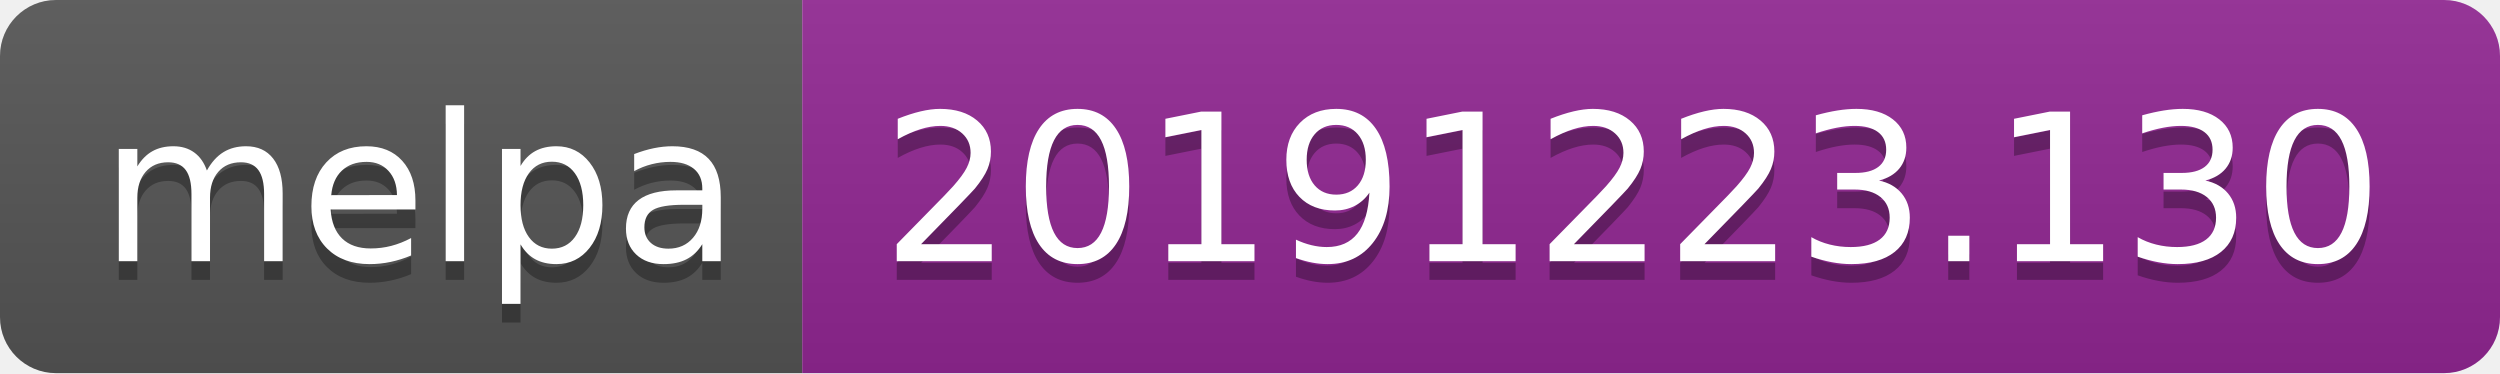
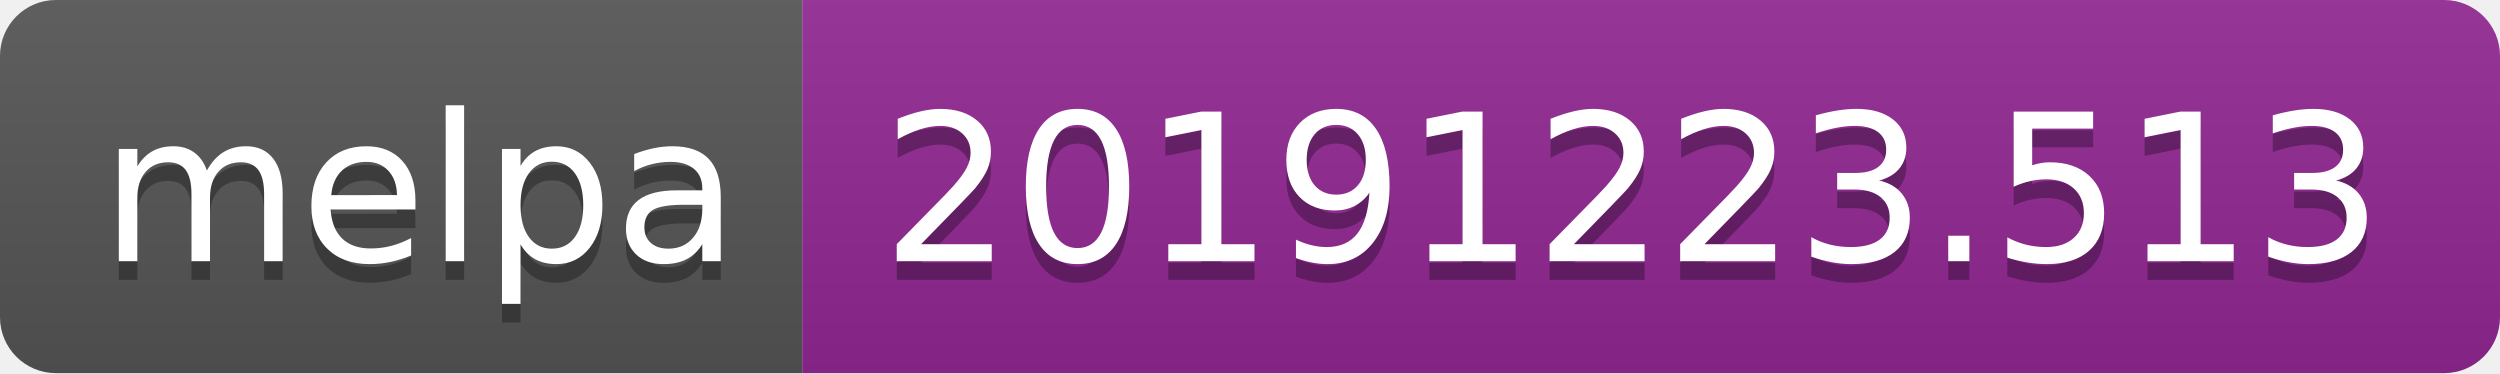
<svg xmlns="http://www.w3.org/2000/svg" width="134" height="20">
  <linearGradient id="b" x2="0" y2="100%">
    <stop offset="0" stop-color="#bbb" stop-opacity=".1" />
    <stop offset="1" stop-opacity=".1" />
  </linearGradient>
  <clipPath id="a">
    <rect width="134" height="20" rx="3" fill="#fff" />
  </clipPath>
  <g clip-path="url(#a)">
    <path fill="#555" d="M0 0h43v20H0z" />
    <path fill="#922793" d="M43 0h91v20H43z" />
    <path fill="url(#b)" d="M0 0h134v20H0z" />
  </g>
  <g fill="#fff" text-anchor="middle" font-family="DejaVu Sans,Verdana,Geneva,sans-serif" font-size="110">
    <text x="225" y="150" fill="#010101" fill-opacity=".3" transform="scale(.1)" textLength="330">melpa</text>
    <text x="225" y="140" transform="scale(.1)" textLength="330">melpa</text>
-     <text x="875" y="150" fill="#010101" fill-opacity=".3" transform="scale(.1)" textLength="810">20191223.130</text>
-     <text x="875" y="140" transform="scale(.1)" textLength="810">20191223.130</text>
+     <text x="875" y="150" fill="#010101" fill-opacity=".3" transform="scale(.1)" textLength="810">20191223.513</text>
+     <text x="875" y="140" transform="scale(.1)" textLength="810">20191223.513</text>
  </g>
</svg>
